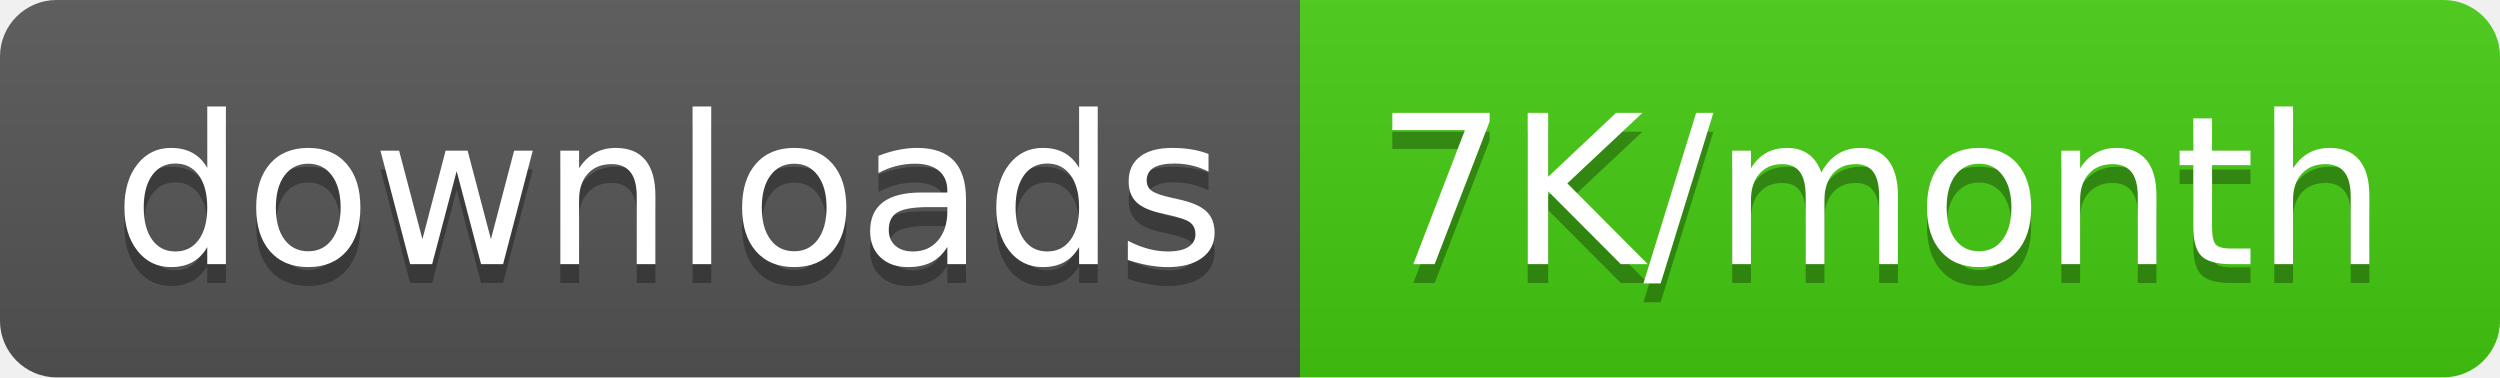
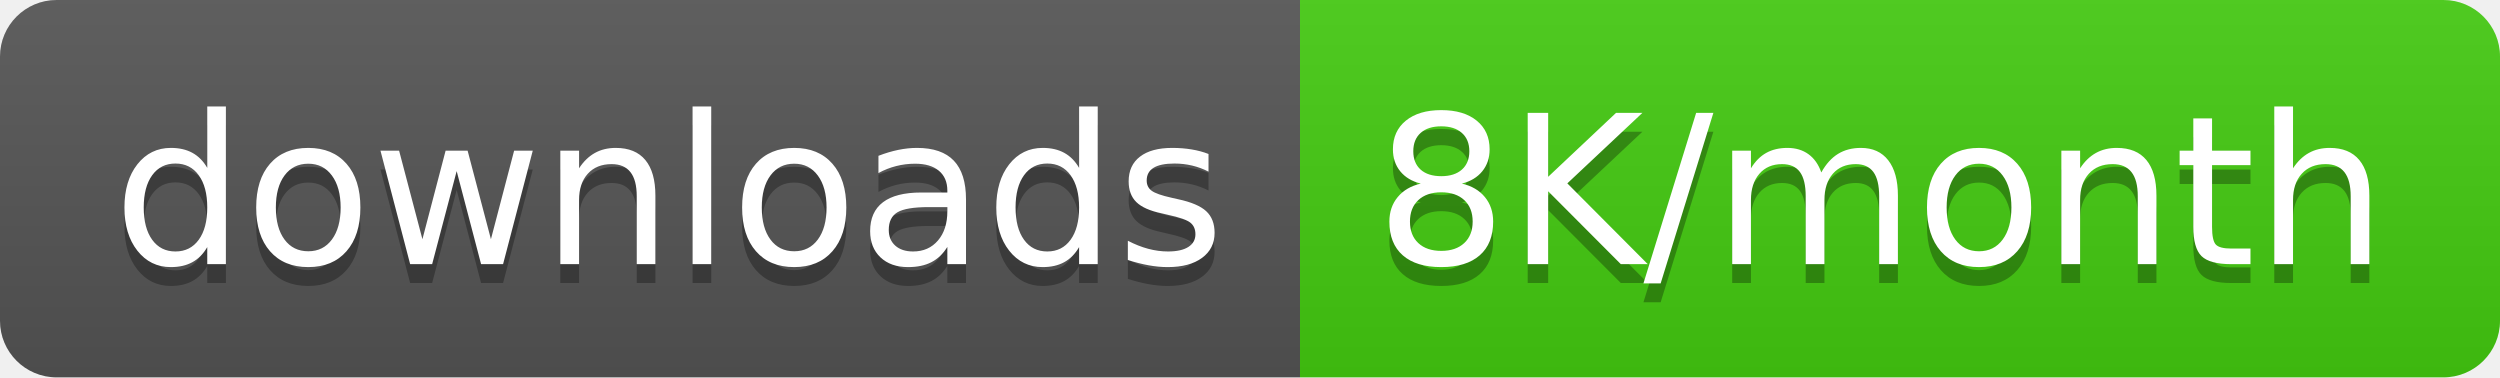
<svg xmlns="http://www.w3.org/2000/svg" width="132.5" height="20">
  <linearGradient id="smooth" x2="0" y2="100%">
    <stop offset="0" stop-color="#bbb" stop-opacity=".1" />
    <stop offset="1" stop-opacity=".1" />
  </linearGradient>
  <clipPath id="round">
    <rect width="132.5" height="20" rx="3" fill="#fff" />
  </clipPath>
  <g clip-path="url(#round)">
    <rect width="68.9" height="20" fill="#555" />
    <rect x="68.9" width="63.6" height="20" fill="#4c1" />
    <rect width="132.5" height="20" fill="url(#smooth)" />
  </g>
  <g fill="#fff" text-anchor="middle" font-family="DejaVu Sans,Verdana,Geneva,sans-serif" font-size="110">
    <text x="354.5" y="150" fill="#010101" fill-opacity=".3" transform="scale(0.1)" textLength="589.0" lengthAdjust="spacing">downloads</text>
    <text x="354.5" y="140" transform="scale(0.1)" textLength="589.0" lengthAdjust="spacing">downloads</text>
-     <text x="997.0" y="150" fill="#010101" fill-opacity=".3" transform="scale(0.1)" textLength="536.0" lengthAdjust="spacing">7K/month</text>
-     <text x="997.0" y="140" transform="scale(0.1)" textLength="536.0" lengthAdjust="spacing">7K/month</text>
+     <text x="997.0" y="150" fill="#010101" fill-opacity=".3" transform="scale(0.1)" textLength="536.0" lengthAdjust="spacing">8K/month</text>
+     <text x="997.0" y="140" transform="scale(0.1)" textLength="536.0" lengthAdjust="spacing">8K/month</text>
  </g>
</svg>
